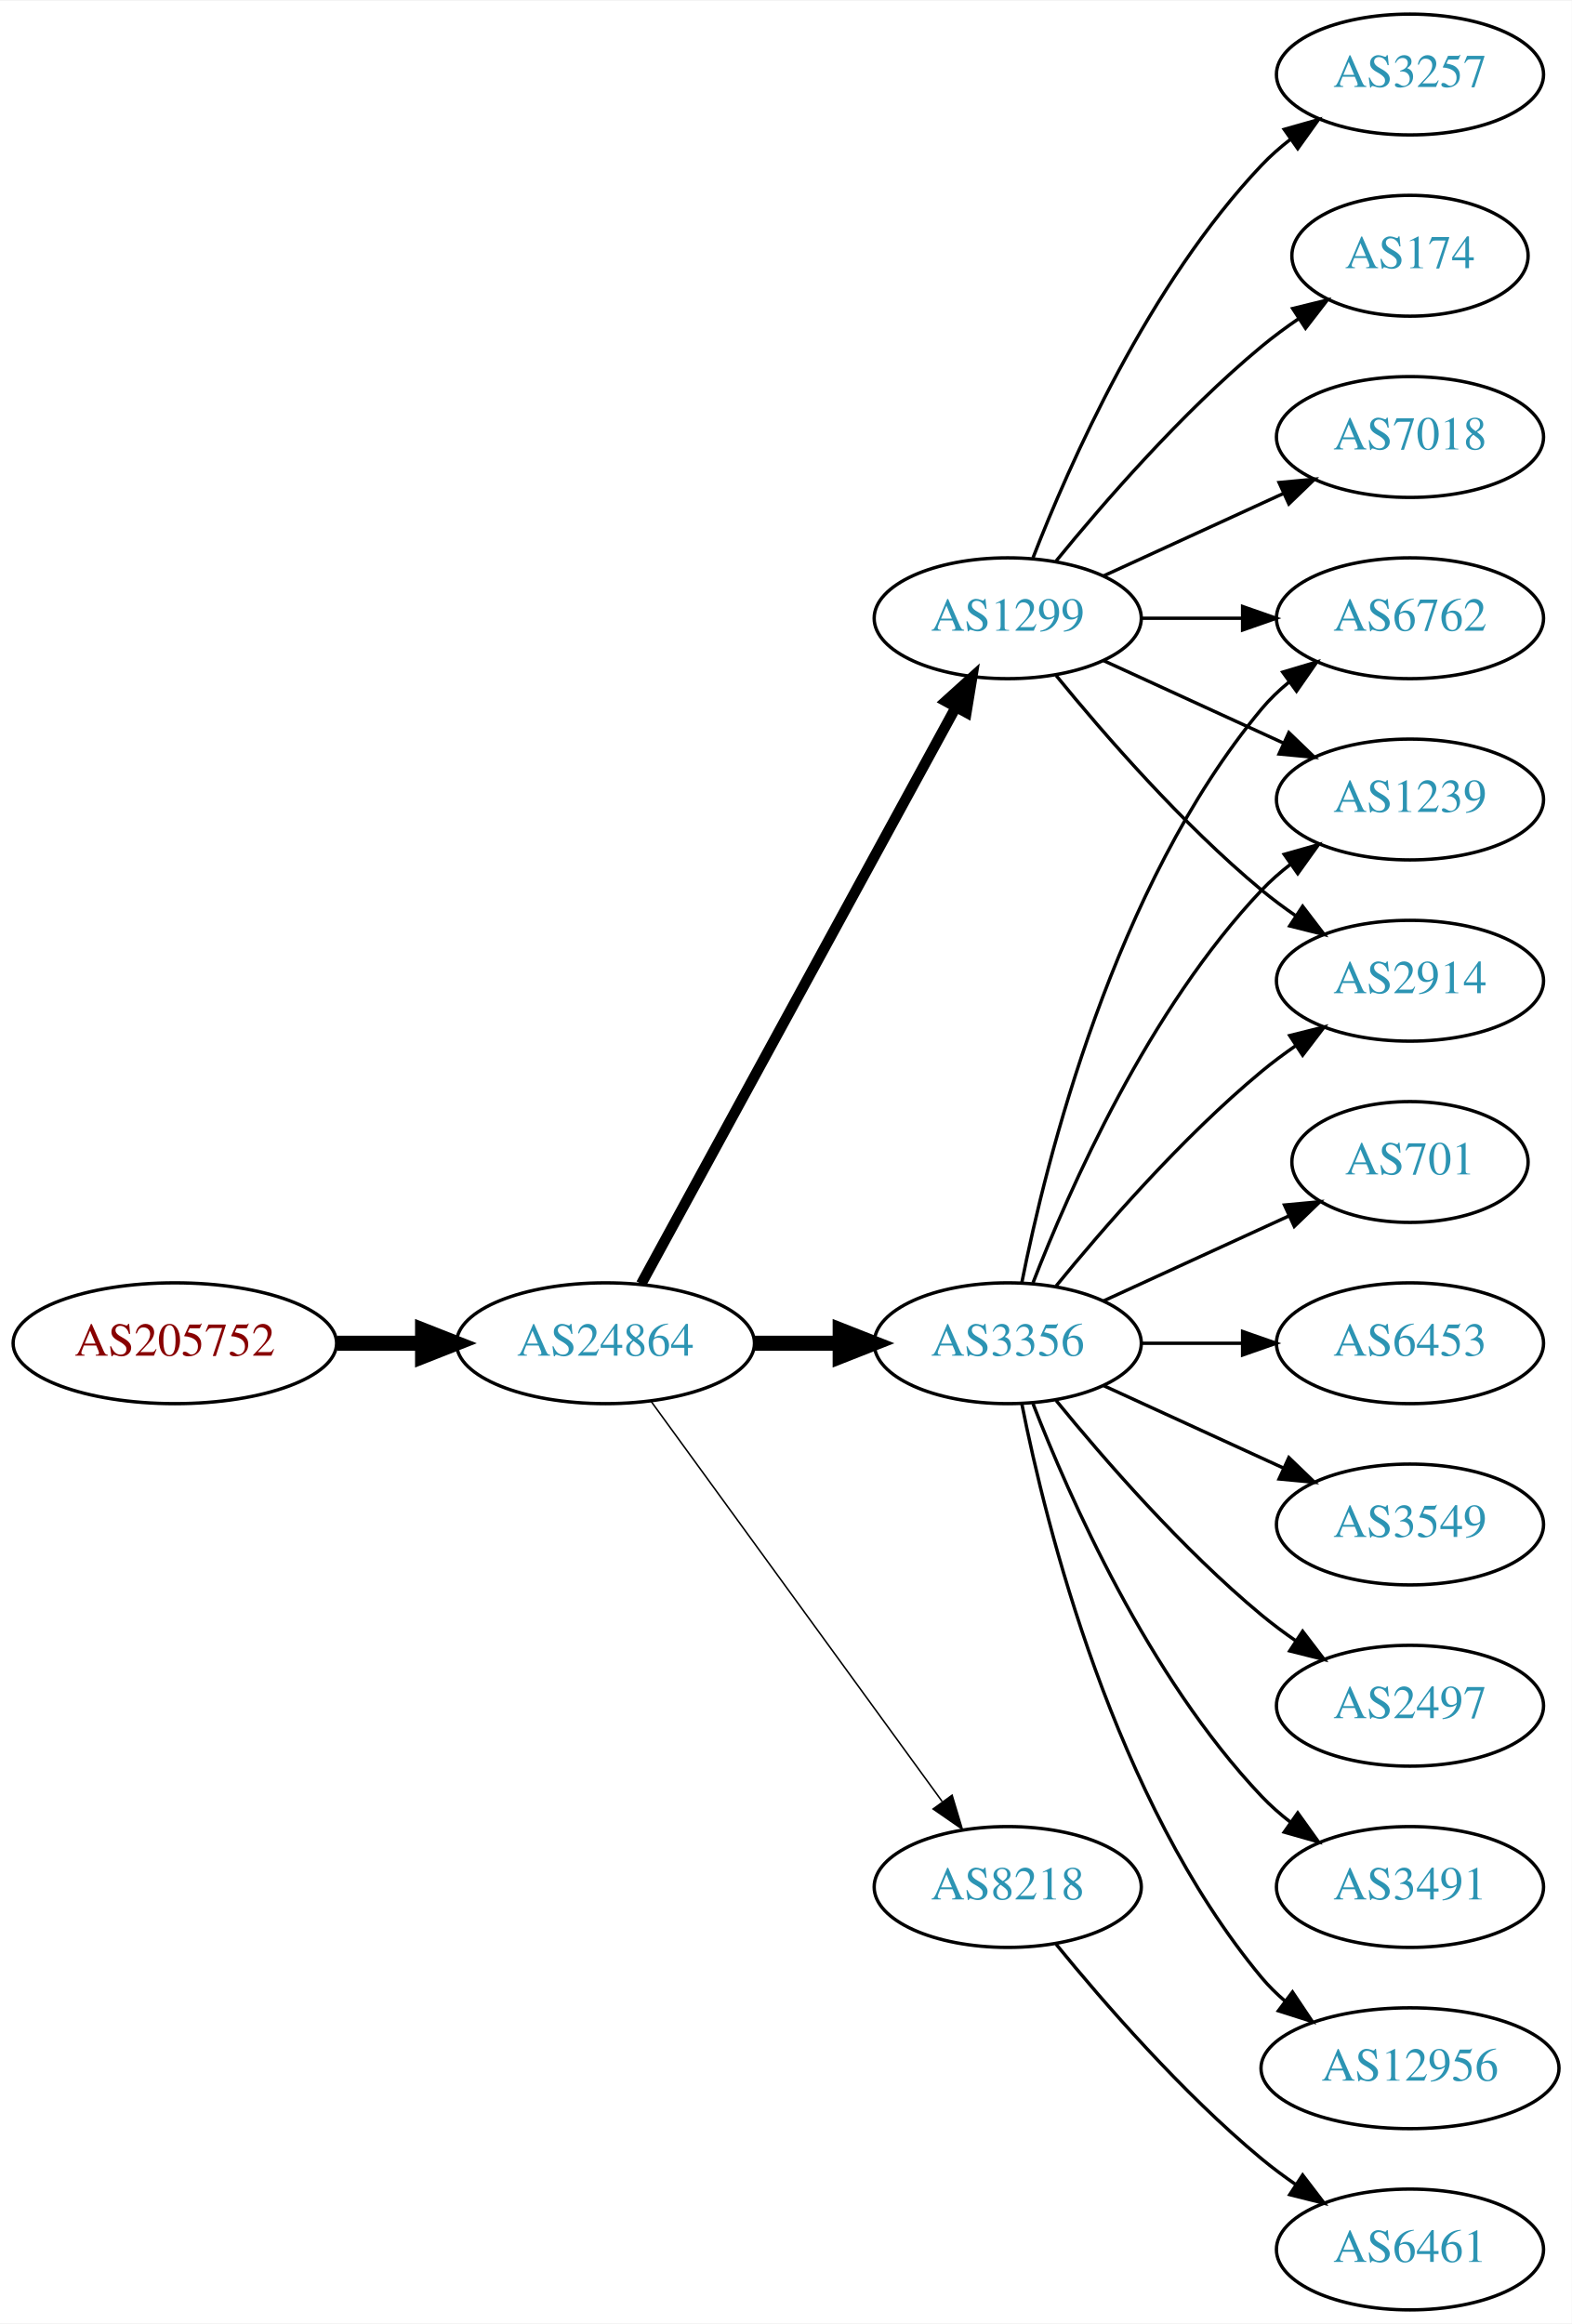
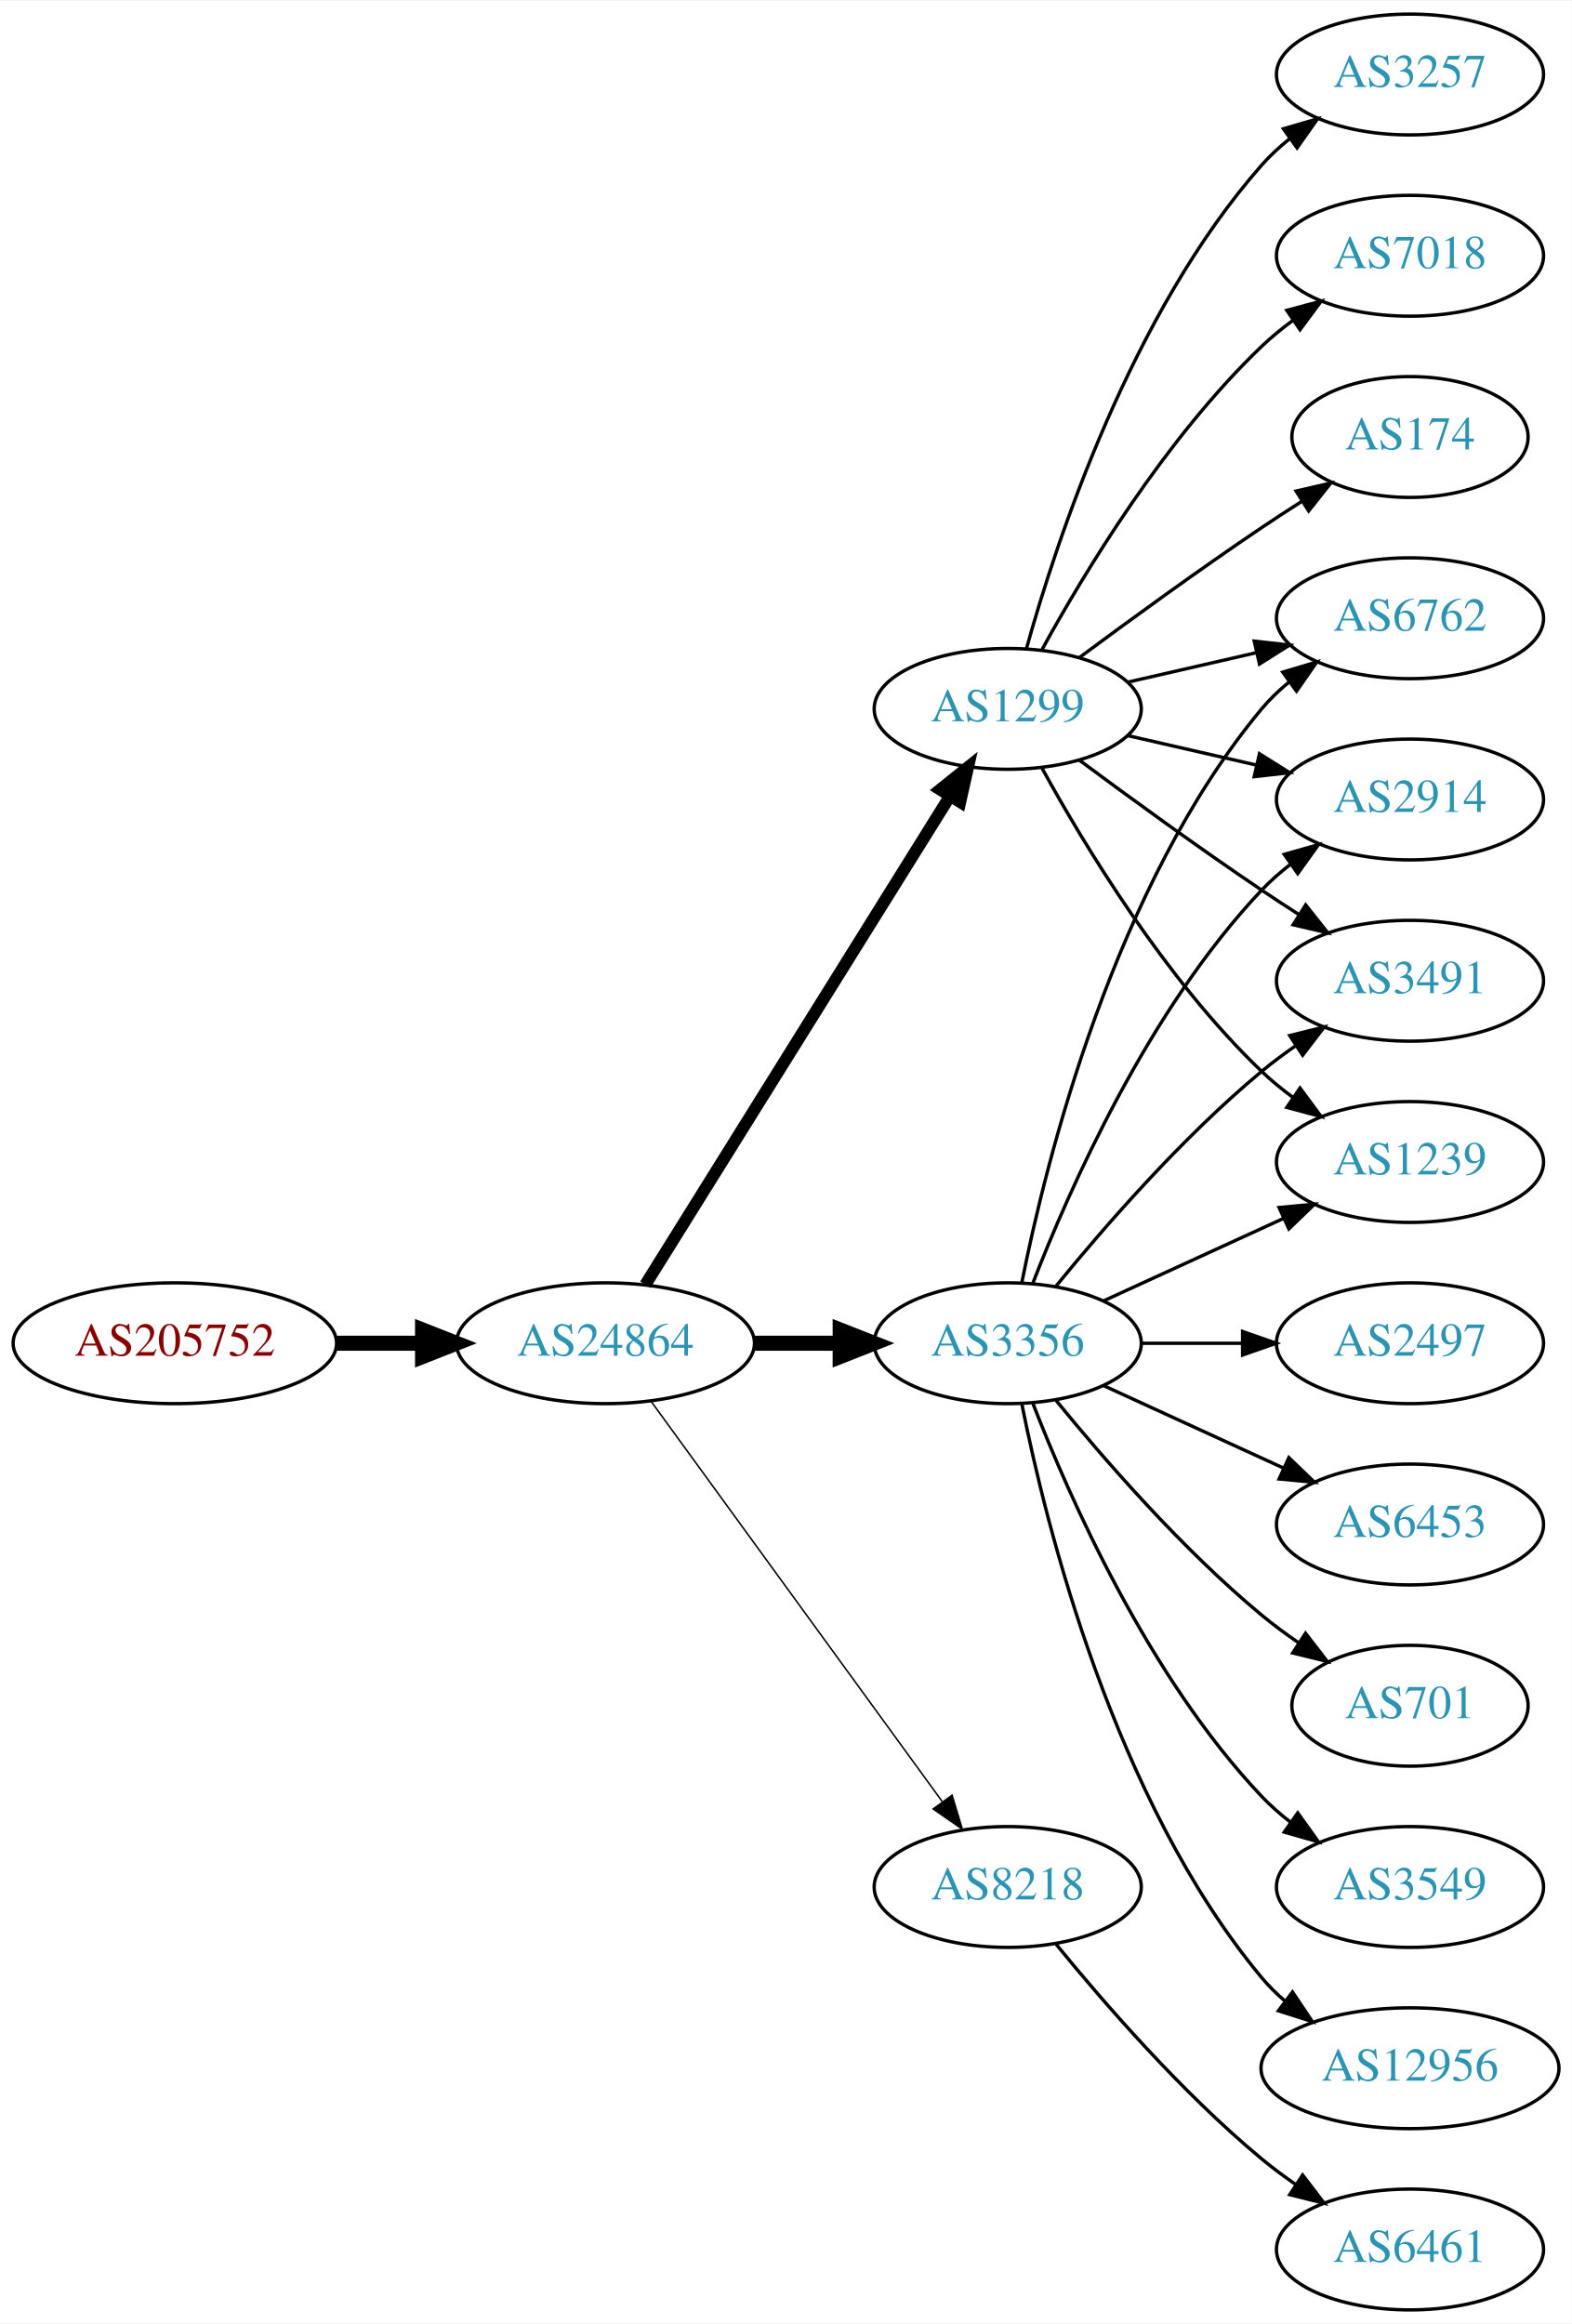
<svg xmlns="http://www.w3.org/2000/svg" xmlns:xlink="http://www.w3.org/1999/xlink" width="468pt" height="692pt" viewBox="0.00 0.00 468.27 692.00">
  <g id="graph0" class="graph" transform="scale(1 1) rotate(0) translate(4 688)">
    <polygon fill="white" stroke="none" points="-4,4 -4,-688 464.269,-688 464.269,4 -4,4" />
    <g id="node1" class="node">
      <g id="a_node1">
        <a xlink:href="/asn/205752" xlink:title="AS205752 ~ S&amp;T AG [AT]">
          <ellipse fill="#ffffff" stroke="black" cx="48.096" cy="-288" rx="48.192" ry="18" />
          <text text-anchor="middle" x="48.096" y="-284.3" font-family="Times,serif" font-size="14.00" fill="#880000">AS205752</text>
        </a>
      </g>
    </g>
    <g id="node2" class="node">
      <g id="a_node2">
        <a xlink:href="/asn/24864" xlink:title="AS24864 ~ Raiffeisen Informatik GmbH [AT]">
          <ellipse fill="#ffffff" stroke="black" cx="176.388" cy="-288" rx="44.393" ry="18" />
          <text text-anchor="middle" x="176.388" y="-284.3" font-family="Times,serif" font-size="14.00" fill="#2c94b3">AS24864</text>
        </a>
      </g>
    </g>
    <g id="edge1" class="edge">
      <path fill="none" stroke="black" stroke-width="4.5" d="M96.481,-288C104.742,-288 113.386,-288 121.799,-288" />
      <polygon fill="black" stroke="black" stroke-width="4.5" points="121.904,-291.938 131.904,-288 121.904,-284.063 121.904,-291.938" />
    </g>
    <g id="node3" class="node">
      <g id="a_node3">
-         <a xlink:href="/asn/3356" xlink:title="AS3356 ~ Level 3 Parent, LLC [US]">
+         <a xlink:href="/asn/1299" xlink:title="AS1299 ~ Telia Carrier [EU]">
+           <ellipse fill="#ffffff" stroke="black" cx="296.23" cy="-477" rx="39.794" ry="18" />
+           <text text-anchor="middle" x="296.23" y="-473.3" font-family="Times,serif" font-size="14.00" fill="#2c94b3">AS1299</text>
+         </a>
+       </g>
+     </g>
+     <g id="edge2" class="edge">
+       <path fill="none" stroke="black" stroke-width="3.6" d="M188.263,-305.442C209.046,-338.775 254.507,-411.686 278.935,-450.866" />
+       <polygon fill="black" stroke="black" stroke-width="3.6" points="276.12,-452.966 284.381,-459.6 282.06,-449.263 276.12,-452.966" />
+     </g>
+     <g id="node4" class="node">
+       <g id="a_node4">
+         <a xlink:href="/asn/3356" xlink:title="AS3356 ~ LEVEL3 [US]">
          <ellipse fill="#ffffff" stroke="black" cx="296.23" cy="-288" rx="39.794" ry="18" />
          <text text-anchor="middle" x="296.23" y="-284.3" font-family="Times,serif" font-size="14.00" fill="#2c94b3">AS3356</text>
        </a>
      </g>
    </g>
-     <g id="edge2" class="edge">
+     <g id="edge3" class="edge">
      <path fill="none" stroke="black" stroke-width="4.5" d="M220.599,-288C228.911,-288 237.674,-288 246.156,-288" />
      <polygon fill="black" stroke="black" stroke-width="4.5" points="246.315,-291.938 256.315,-288 246.315,-284.063 246.315,-291.938" />
-     </g>
-     <g id="node4" class="node">
-       <g id="a_node4">
-         <a xlink:href="/asn/1299" xlink:title="AS1299 ~ Telia Carrier [EU]">
-           <ellipse fill="#ffffff" stroke="black" cx="296.23" cy="-504" rx="39.794" ry="18" />
-           <text text-anchor="middle" x="296.23" y="-500.3" font-family="Times,serif" font-size="14.00" fill="#2c94b3">AS1299</text>
-         </a>
-       </g>
-     </g>
-     <g id="edge3" class="edge">
-       <path fill="none" stroke="black" stroke-width="3.15" d="M187.031,-305.676C207.713,-343.584 256.425,-432.873 280.805,-477.559" />
-       <polygon fill="black" stroke="black" stroke-width="3.15" points="277.757,-479.28 285.619,-486.383 283.902,-475.928 277.757,-479.28" />
    </g>
    <g id="node5" class="node">
      <g id="a_node5">
        <a xlink:href="/asn/8218" xlink:title="AS8218 ~ legacy Neotelecoms [FR]">
          <ellipse fill="#ffffff" stroke="black" cx="296.23" cy="-126" rx="39.794" ry="18" />
          <text text-anchor="middle" x="296.23" y="-122.3" font-family="Times,serif" font-size="14.00" fill="#2c94b3">AS8218</text>
        </a>
      </g>
    </g>
    <g id="edge4" class="edge">
      <path fill="none" stroke="black" stroke-width="0.45" d="M189.999,-270.663C210.82,-242.04 252.482,-184.767 276.671,-151.514" />
      <polygon fill="black" stroke="black" stroke-width="0.45" points="279.657,-153.358 282.71,-143.212 273.997,-149.24 279.657,-153.358" />
    </g>
    <g id="node6" class="node">
      <g id="a_node6">
-         <a xlink:href="/asn/2497" xlink:title="AS2497 ~ Internet Initiative Japan Inc. [JP]">
-           <ellipse fill="#ffffff" stroke="black" cx="416.073" cy="-180" rx="39.794" ry="18" />
-           <text text-anchor="middle" x="416.073" y="-176.3" font-family="Times,serif" font-size="14.00" fill="#2c94b3">AS2497</text>
+         <a xlink:href="/asn/3257" xlink:title="AS3257 ~ GTT [DE]">
+           <ellipse fill="#ffffff" stroke="black" cx="416.073" cy="-666" rx="39.794" ry="18" />
+           <text text-anchor="middle" x="416.073" y="-662.3" font-family="Times,serif" font-size="14.00" fill="#2c94b3">AS3257</text>
        </a>
      </g>
    </g>
    <g id="edge5" class="edge">
-       <path fill="none" stroke="black" d="M310.649,-270.935C324.764,-253.625 348.178,-226.655 371.877,-207 375.093,-204.332 378.594,-201.73 382.164,-199.259" />
-       <polygon fill="black" stroke="black" points="384.088,-202.183 390.52,-193.764 380.242,-196.334 384.088,-202.183" />
+       <path fill="none" stroke="black" d="M301.803,-494.946C310.709,-526.995 332.993,-594.842 371.877,-639 374.361,-641.821 377.21,-644.449 380.236,-646.871" />
+       <polygon fill="black" stroke="black" points="378.353,-649.828 388.525,-652.791 382.422,-644.131 378.353,-649.828" />
    </g>
    <g id="node7" class="node">
      <g id="a_node7">
+         <a xlink:href="/asn/2914" xlink:title="AS2914 ~ NTT America, Inc. [US]">
+           <ellipse fill="#ffffff" stroke="black" cx="416.073" cy="-450" rx="39.794" ry="18" />
+           <text text-anchor="middle" x="416.073" y="-446.3" font-family="Times,serif" font-size="14.00" fill="#2c94b3">AS2914</text>
+         </a>
+       </g>
+     </g>
+     <g id="edge6" class="edge">
+       <path fill="none" stroke="black" d="M331.949,-469.045C343.949,-466.296 357.57,-463.175 370.263,-460.267" />
+       <polygon fill="black" stroke="black" points="371.229,-463.636 380.194,-457.991 369.665,-456.813 371.229,-463.636" />
+     </g>
+     <g id="node8" class="node">
+       <g id="a_node8">
+         <a xlink:href="/asn/3491" xlink:title="AS3491 ~ PCCW Global, Inc. [US]">
+           <ellipse fill="#ffffff" stroke="black" cx="416.073" cy="-396" rx="39.794" ry="18" />
+           <text text-anchor="middle" x="416.073" y="-392.3" font-family="Times,serif" font-size="14.00" fill="#2c94b3">AS3491</text>
+         </a>
+       </g>
+     </g>
+     <g id="edge7" class="edge">
+       <path fill="none" stroke="black" d="M317.56,-461.723C332.423,-450.696 353.167,-435.593 371.877,-423 375.426,-420.611 379.176,-418.161 382.924,-415.758" />
+       <polygon fill="black" stroke="black" points="384.993,-418.591 391.573,-410.288 381.251,-412.675 384.993,-418.591" />
+     </g>
+     <g id="node9" class="node">
+       <g id="a_node9">
+         <a xlink:href="/asn/7018" xlink:title="AS7018 ~ AT&amp;T Services, Inc. [US]">
+           <ellipse fill="#ffffff" stroke="black" cx="416.073" cy="-612" rx="39.794" ry="18" />
+           <text text-anchor="middle" x="416.073" y="-608.3" font-family="Times,serif" font-size="14.00" fill="#2c94b3">AS7018</text>
+         </a>
+       </g>
+     </g>
+     <g id="edge8" class="edge">
+       <path fill="none" stroke="black" d="M306.471,-494.713C319.017,-517.561 343.194,-557.611 371.877,-585 374.745,-587.739 377.934,-590.347 381.243,-592.785" />
+       <polygon fill="black" stroke="black" points="379.366,-595.742 389.602,-598.477 383.306,-589.956 379.366,-595.742" />
+     </g>
+     <g id="node10" class="node">
+       <g id="a_node10">
+         <a xlink:href="/asn/1239" xlink:title="AS1239 ~ Sprint [US]">
+           <ellipse fill="#ffffff" stroke="black" cx="416.073" cy="-342" rx="39.794" ry="18" />
+           <text text-anchor="middle" x="416.073" y="-338.3" font-family="Times,serif" font-size="14.00" fill="#2c94b3">AS1239</text>
+         </a>
+       </g>
+     </g>
+     <g id="edge9" class="edge">
+       <path fill="none" stroke="black" d="M306.471,-459.287C319.017,-436.439 343.194,-396.389 371.877,-369 374.745,-366.261 377.934,-363.653 381.243,-361.215" />
+       <polygon fill="black" stroke="black" points="383.306,-364.044 389.602,-355.523 379.366,-358.258 383.306,-364.044" />
+     </g>
+     <g id="node11" class="node">
+       <g id="a_node11">
+         <a xlink:href="/asn/174" xlink:title="AS174 ~ Cogent Communications [US]">
+           <ellipse fill="#ffffff" stroke="black" cx="416.073" cy="-558" rx="35.194" ry="18" />
+           <text text-anchor="middle" x="416.073" y="-554.3" font-family="Times,serif" font-size="14.00" fill="#2c94b3">AS174</text>
+         </a>
+       </g>
+     </g>
+     <g id="edge10" class="edge">
+       <path fill="none" stroke="black" d="M317.56,-492.277C332.423,-503.304 353.167,-518.407 371.877,-531 375.694,-533.569 379.744,-536.21 383.774,-538.786" />
+       <polygon fill="black" stroke="black" points="382.143,-541.895 392.468,-544.271 385.878,-535.975 382.143,-541.895" />
+     </g>
+     <g id="node12" class="node">
+       <g id="a_node12">
        <a xlink:href="/asn/6762" xlink:title="AS6762 ~ TELECOM ITALIA SPARKLE S.p.A. [IT]">
          <ellipse fill="#ffffff" stroke="black" cx="416.073" cy="-504" rx="39.794" ry="18" />
          <text text-anchor="middle" x="416.073" y="-500.3" font-family="Times,serif" font-size="14.00" fill="#2c94b3">AS6762</text>
        </a>
      </g>
    </g>
-     <g id="edge6" class="edge">
+     <g id="edge11" class="edge">
+       <path fill="none" stroke="black" d="M331.949,-484.955C343.949,-487.704 357.57,-490.825 370.263,-493.733" />
+       <polygon fill="black" stroke="black" points="369.665,-497.187 380.194,-496.009 371.229,-490.364 369.665,-497.187" />
+     </g>
+     <g id="edge13" class="edge">
+       <path fill="none" stroke="black" d="M303.753,-305.994C314.504,-333.728 338.161,-387.429 371.877,-423 374.462,-425.728 377.38,-428.294 380.448,-430.677" />
+       <polygon fill="black" stroke="black" points="378.602,-433.658 388.797,-436.543 382.627,-427.93 378.602,-433.658" />
+     </g>
+     <g id="edge19" class="edge">
+       <path fill="none" stroke="black" d="M310.649,-305.065C324.764,-322.375 348.178,-349.345 371.877,-369 375.093,-371.668 378.594,-374.27 382.164,-376.741" />
+       <polygon fill="black" stroke="black" points="380.242,-379.666 390.52,-382.236 384.088,-373.817 380.242,-379.666" />
+     </g>
+     <g id="edge17" class="edge">
+       <path fill="none" stroke="black" d="M324.859,-300.661C340.816,-307.973 361.087,-317.261 378.369,-325.181" />
+       <polygon fill="black" stroke="black" points="377.068,-328.435 387.617,-329.419 379.984,-322.071 377.068,-328.435" />
+     </g>
+     <g id="edge20" class="edge">
      <path fill="none" stroke="black" d="M300.429,-306.073C307.592,-342.141 327.867,-424.125 371.877,-477 374.281,-479.889 377.078,-482.563 380.07,-485.013" />
      <polygon fill="black" stroke="black" points="378.159,-487.95 388.313,-490.973 382.26,-482.277 378.159,-487.95" />
    </g>
-     <g id="node8" class="node">
-       <g id="a_node8">
-         <a xlink:href="/asn/3491" xlink:title="AS3491 ~ PCCW Global, Inc. [US]">
-           <ellipse fill="#ffffff" stroke="black" cx="416.073" cy="-126" rx="39.794" ry="18" />
-           <text text-anchor="middle" x="416.073" y="-122.3" font-family="Times,serif" font-size="14.00" fill="#2c94b3">AS3491</text>
-         </a>
-       </g>
-     </g>
-     <g id="edge7" class="edge">
-       <path fill="none" stroke="black" d="M303.753,-270.006C314.504,-242.272 338.161,-188.571 371.877,-153 374.462,-150.272 377.38,-147.706 380.448,-145.323" />
-       <polygon fill="black" stroke="black" points="382.627,-148.07 388.797,-139.457 378.602,-142.342 382.627,-148.07" />
-     </g>
-     <g id="node9" class="node">
-       <g id="a_node9">
+     <g id="node13" class="node">
+       <g id="a_node13">
        <a xlink:href="/asn/12956" xlink:title="AS12956 ~ TELXIUS [ES]">
          <ellipse fill="#ffffff" stroke="black" cx="416.073" cy="-72" rx="44.393" ry="18" />
          <text text-anchor="middle" x="416.073" y="-68.3" font-family="Times,serif" font-size="14.00" fill="#2c94b3">AS12956</text>
        </a>
      </g>
    </g>
-     <g id="edge8" class="edge">
+     <g id="edge12" class="edge">
      <path fill="none" stroke="black" d="M300.429,-269.927C307.592,-233.859 327.867,-151.875 371.877,-99 373.97,-96.485 376.36,-94.133 378.919,-91.949" />
      <polygon fill="black" stroke="black" points="381.069,-94.711 386.966,-85.909 376.867,-89.113 381.069,-94.711" />
    </g>
-     <g id="node10" class="node">
-       <g id="a_node10">
-         <a xlink:href="/asn/701" xlink:title="AS701 ~ UUNET [US]">
-           <ellipse fill="#ffffff" stroke="black" cx="416.073" cy="-342" rx="35.194" ry="18" />
-           <text text-anchor="middle" x="416.073" y="-338.3" font-family="Times,serif" font-size="14.00" fill="#2c94b3">AS701</text>
-         </a>
-       </g>
-     </g>
-     <g id="edge9" class="edge">
-       <path fill="none" stroke="black" d="M324.859,-300.661C341.275,-308.183 362.257,-317.798 379.854,-325.861" />
-       <polygon fill="black" stroke="black" points="378.682,-329.174 389.231,-330.158 381.598,-322.811 378.682,-329.174" />
-     </g>
-     <g id="node11" class="node">
-       <g id="a_node11">
-         <a xlink:href="/asn/1239" xlink:title="AS1239 ~ Sprint [US]">
-           <ellipse fill="#ffffff" stroke="black" cx="416.073" cy="-450" rx="39.794" ry="18" />
-           <text text-anchor="middle" x="416.073" y="-446.3" font-family="Times,serif" font-size="14.00" fill="#2c94b3">AS1239</text>
-         </a>
-       </g>
-     </g>
-     <g id="edge10" class="edge">
-       <path fill="none" stroke="black" d="M303.753,-305.994C314.504,-333.728 338.161,-387.429 371.877,-423 374.462,-425.728 377.38,-428.294 380.448,-430.677" />
-       <polygon fill="black" stroke="black" points="378.602,-433.658 388.797,-436.543 382.627,-427.93 378.602,-433.658" />
-     </g>
-     <g id="node12" class="node">
-       <g id="a_node12">
-         <a xlink:href="/asn/6453" xlink:title="AS6453 ~ TATA COMMUNICATIONS (AMERICA) INC [US]">
+     <g id="node14" class="node">
+       <g id="a_node14">
+         <a xlink:href="/asn/2497" xlink:title="AS2497 ~ Internet Initiative Japan Inc. [JP]">
          <ellipse fill="#ffffff" stroke="black" cx="416.073" cy="-288" rx="39.794" ry="18" />
-           <text text-anchor="middle" x="416.073" y="-284.3" font-family="Times,serif" font-size="14.00" fill="#2c94b3">AS6453</text>
-         </a>
-       </g>
-     </g>
-     <g id="edge11" class="edge">
+           <text text-anchor="middle" x="416.073" y="-284.3" font-family="Times,serif" font-size="14.00" fill="#2c94b3">AS2497</text>
+         </a>
+       </g>
+     </g>
+     <g id="edge14" class="edge">
      <path fill="none" stroke="black" d="M336.143,-288C345.696,-288 356.046,-288 366.008,-288" />
      <polygon fill="black" stroke="black" points="366.201,-291.5 376.201,-288 366.201,-284.5 366.201,-291.5" />
    </g>
-     <g id="node13" class="node">
-       <g id="a_node13">
-         <a xlink:href="/asn/3549" xlink:title="AS3549 ~ Level 3 Parent, LLC [US]">
+     <g id="node15" class="node">
+       <g id="a_node15">
+         <a xlink:href="/asn/6453" xlink:title="AS6453 ~ TATA COMMUNICATIONS (AMERICA) INC [US]">
          <ellipse fill="#ffffff" stroke="black" cx="416.073" cy="-234" rx="39.794" ry="18" />
-           <text text-anchor="middle" x="416.073" y="-230.3" font-family="Times,serif" font-size="14.00" fill="#2c94b3">AS3549</text>
-         </a>
-       </g>
-     </g>
-     <g id="edge12" class="edge">
+           <text text-anchor="middle" x="416.073" y="-230.3" font-family="Times,serif" font-size="14.00" fill="#2c94b3">AS6453</text>
+         </a>
+       </g>
+     </g>
+     <g id="edge15" class="edge">
      <path fill="none" stroke="black" d="M324.859,-275.339C340.816,-268.027 361.087,-258.739 378.369,-250.819" />
      <polygon fill="black" stroke="black" points="379.984,-253.929 387.617,-246.581 377.068,-247.565 379.984,-253.929" />
    </g>
-     <g id="node14" class="node">
-       <g id="a_node14">
-         <a xlink:href="/asn/2914" xlink:title="AS2914 ~ NTT America, Inc. [US]">
-           <ellipse fill="#ffffff" stroke="black" cx="416.073" cy="-396" rx="39.794" ry="18" />
-           <text text-anchor="middle" x="416.073" y="-392.3" font-family="Times,serif" font-size="14.00" fill="#2c94b3">AS2914</text>
-         </a>
-       </g>
-     </g>
-     <g id="edge13" class="edge">
-       <path fill="none" stroke="black" d="M310.649,-305.065C324.764,-322.375 348.178,-349.345 371.877,-369 375.093,-371.668 378.594,-374.27 382.164,-376.741" />
-       <polygon fill="black" stroke="black" points="380.242,-379.666 390.52,-382.236 384.088,-373.817 380.242,-379.666" />
-     </g>
-     <g id="edge19" class="edge">
-       <path fill="none" stroke="black" d="M336.143,-504C345.696,-504 356.046,-504 366.008,-504" />
-       <polygon fill="black" stroke="black" points="366.201,-507.5 376.201,-504 366.201,-500.5 366.201,-507.5" />
-     </g>
-     <g id="edge16" class="edge">
-       <path fill="none" stroke="black" d="M324.859,-491.339C340.816,-484.027 361.087,-474.739 378.369,-466.819" />
-       <polygon fill="black" stroke="black" points="379.984,-469.929 387.617,-462.581 377.068,-463.565 379.984,-469.929" />
-     </g>
-     <g id="edge17" class="edge">
-       <path fill="none" stroke="black" d="M310.649,-486.935C324.764,-469.625 348.178,-442.655 371.877,-423 375.093,-420.332 378.594,-417.73 382.164,-415.259" />
-       <polygon fill="black" stroke="black" points="384.088,-418.183 390.52,-409.764 380.242,-412.334 384.088,-418.183" />
-     </g>
-     <g id="node15" class="node">
-       <g id="a_node15">
-         <a xlink:href="/asn/3257" xlink:title="AS3257 ~ GTT [DE]">
-           <ellipse fill="#ffffff" stroke="black" cx="416.073" cy="-666" rx="39.794" ry="18" />
-           <text text-anchor="middle" x="416.073" y="-662.3" font-family="Times,serif" font-size="14.00" fill="#2c94b3">AS3257</text>
-         </a>
-       </g>
-     </g>
-     <g id="edge14" class="edge">
-       <path fill="none" stroke="black" d="M303.753,-521.994C314.504,-549.728 338.161,-603.429 371.877,-639 374.462,-641.728 377.38,-644.294 380.448,-646.677" />
-       <polygon fill="black" stroke="black" points="378.602,-649.658 388.797,-652.543 382.627,-643.93 378.602,-649.658" />
-     </g>
    <g id="node16" class="node">
      <g id="a_node16">
-         <a xlink:href="/asn/174" xlink:title="AS174 ~ Cogent Communications [US]">
-           <ellipse fill="#ffffff" stroke="black" cx="416.073" cy="-612" rx="35.194" ry="18" />
-           <text text-anchor="middle" x="416.073" y="-608.3" font-family="Times,serif" font-size="14.00" fill="#2c94b3">AS174</text>
-         </a>
-       </g>
-     </g>
-     <g id="edge15" class="edge">
-       <path fill="none" stroke="black" d="M310.649,-521.065C324.764,-538.375 348.178,-565.345 371.877,-585 375.34,-587.872 379.132,-590.669 382.987,-593.308" />
-       <polygon fill="black" stroke="black" points="381.129,-596.275 391.419,-598.797 384.948,-590.408 381.129,-596.275" />
+         <a xlink:href="/asn/701" xlink:title="AS701 ~ UUNET [US]">
+           <ellipse fill="#ffffff" stroke="black" cx="416.073" cy="-180" rx="35.194" ry="18" />
+           <text text-anchor="middle" x="416.073" y="-176.3" font-family="Times,serif" font-size="14.00" fill="#2c94b3">AS701</text>
+         </a>
+       </g>
+     </g>
+     <g id="edge16" class="edge">
+       <path fill="none" stroke="black" d="M310.649,-270.935C324.764,-253.625 348.178,-226.655 371.877,-207 375.34,-204.128 379.132,-201.331 382.987,-198.692" />
+       <polygon fill="black" stroke="black" points="384.948,-201.592 391.419,-193.203 381.129,-195.725 384.948,-201.592" />
    </g>
    <g id="node17" class="node">
      <g id="a_node17">
-         <a xlink:href="/asn/7018" xlink:title="AS7018 ~ AT&amp;T Services, Inc. [US]">
-           <ellipse fill="#ffffff" stroke="black" cx="416.073" cy="-558" rx="39.794" ry="18" />
-           <text text-anchor="middle" x="416.073" y="-554.3" font-family="Times,serif" font-size="14.00" fill="#2c94b3">AS7018</text>
+         <a xlink:href="/asn/3549" xlink:title="AS3549 ~ Level 3 Parent, LLC [US]">
+           <ellipse fill="#ffffff" stroke="black" cx="416.073" cy="-126" rx="39.794" ry="18" />
+           <text text-anchor="middle" x="416.073" y="-122.3" font-family="Times,serif" font-size="14.00" fill="#2c94b3">AS3549</text>
        </a>
      </g>
    </g>
    <g id="edge18" class="edge">
-       <path fill="none" stroke="black" d="M324.859,-516.661C340.816,-523.973 361.087,-533.261 378.369,-541.181" />
-       <polygon fill="black" stroke="black" points="377.068,-544.435 387.617,-545.419 379.984,-538.071 377.068,-544.435" />
+       <path fill="none" stroke="black" d="M303.753,-270.006C314.504,-242.272 338.161,-188.571 371.877,-153 374.462,-150.272 377.38,-147.706 380.448,-145.323" />
+       <polygon fill="black" stroke="black" points="382.627,-148.07 388.797,-139.457 378.602,-142.342 382.627,-148.07" />
    </g>
    <g id="node18" class="node">
      <g id="a_node18">
        <a xlink:href="/asn/6461" xlink:title="AS6461 ~ Zayo Bandwidth [US]">
          <ellipse fill="#ffffff" stroke="black" cx="416.073" cy="-18" rx="39.794" ry="18" />
          <text text-anchor="middle" x="416.073" y="-14.3" font-family="Times,serif" font-size="14.00" fill="#2c94b3">AS6461</text>
        </a>
      </g>
    </g>
-     <g id="edge20" class="edge">
+     <g id="edge21" class="edge">
      <path fill="none" stroke="black" d="M310.649,-108.935C324.764,-91.625 348.178,-64.655 371.877,-45 375.093,-42.332 378.594,-39.73 382.164,-37.259" />
      <polygon fill="black" stroke="black" points="384.088,-40.183 390.52,-31.764 380.242,-34.334 384.088,-40.183" />
    </g>
  </g>
</svg>
